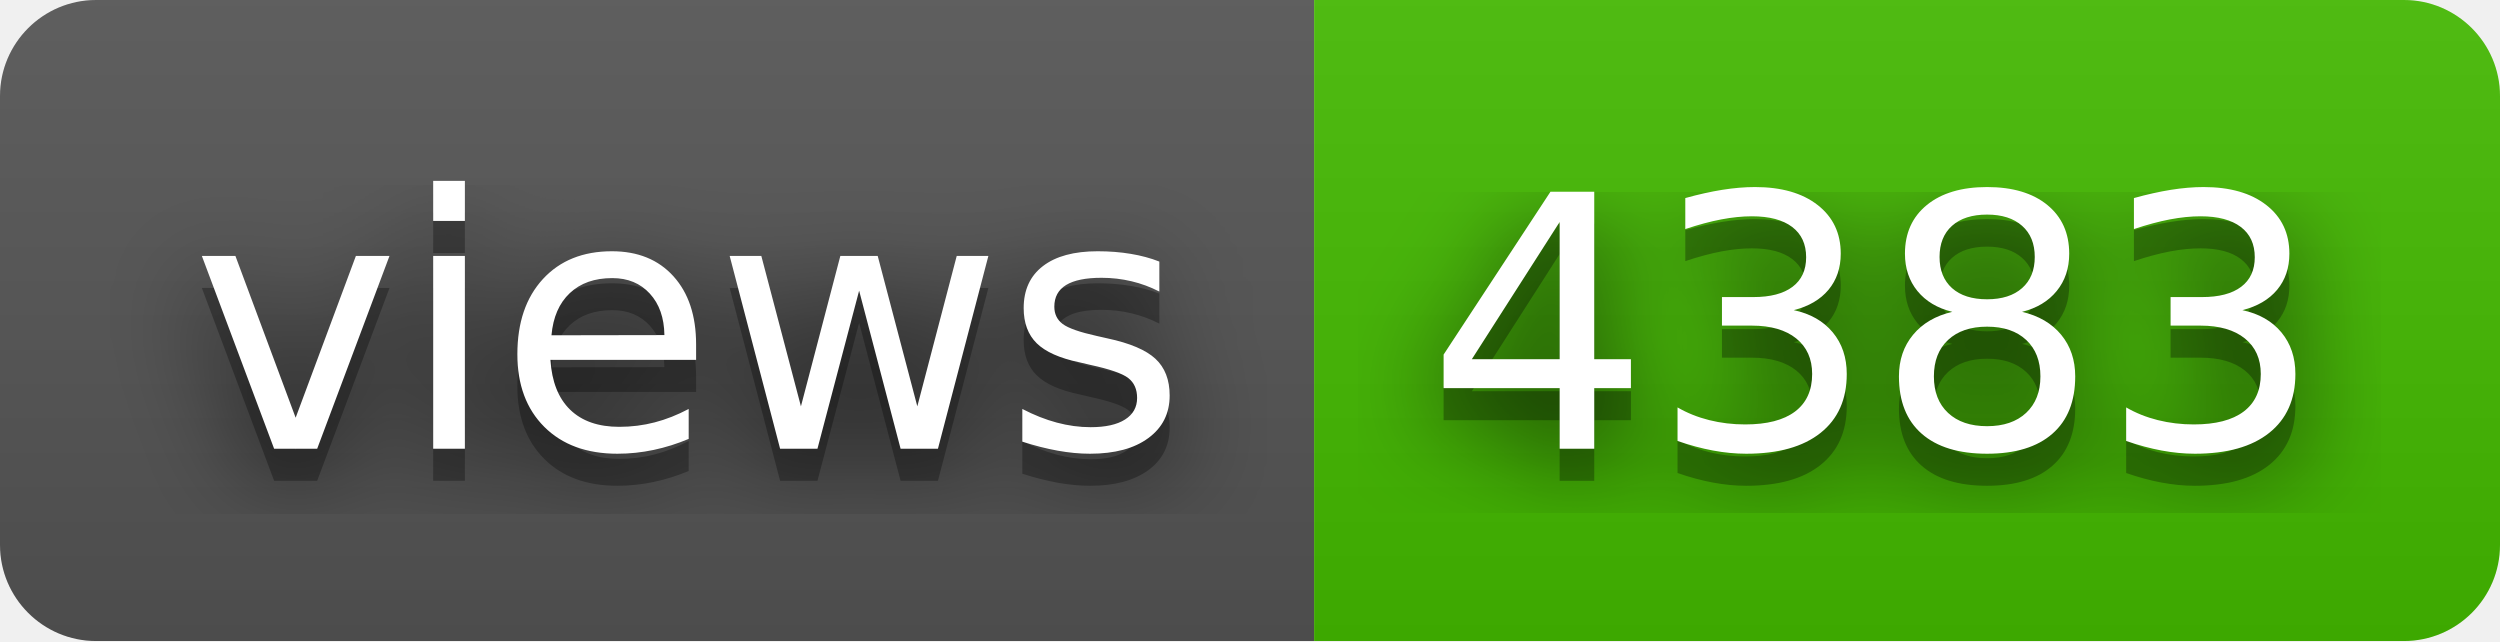
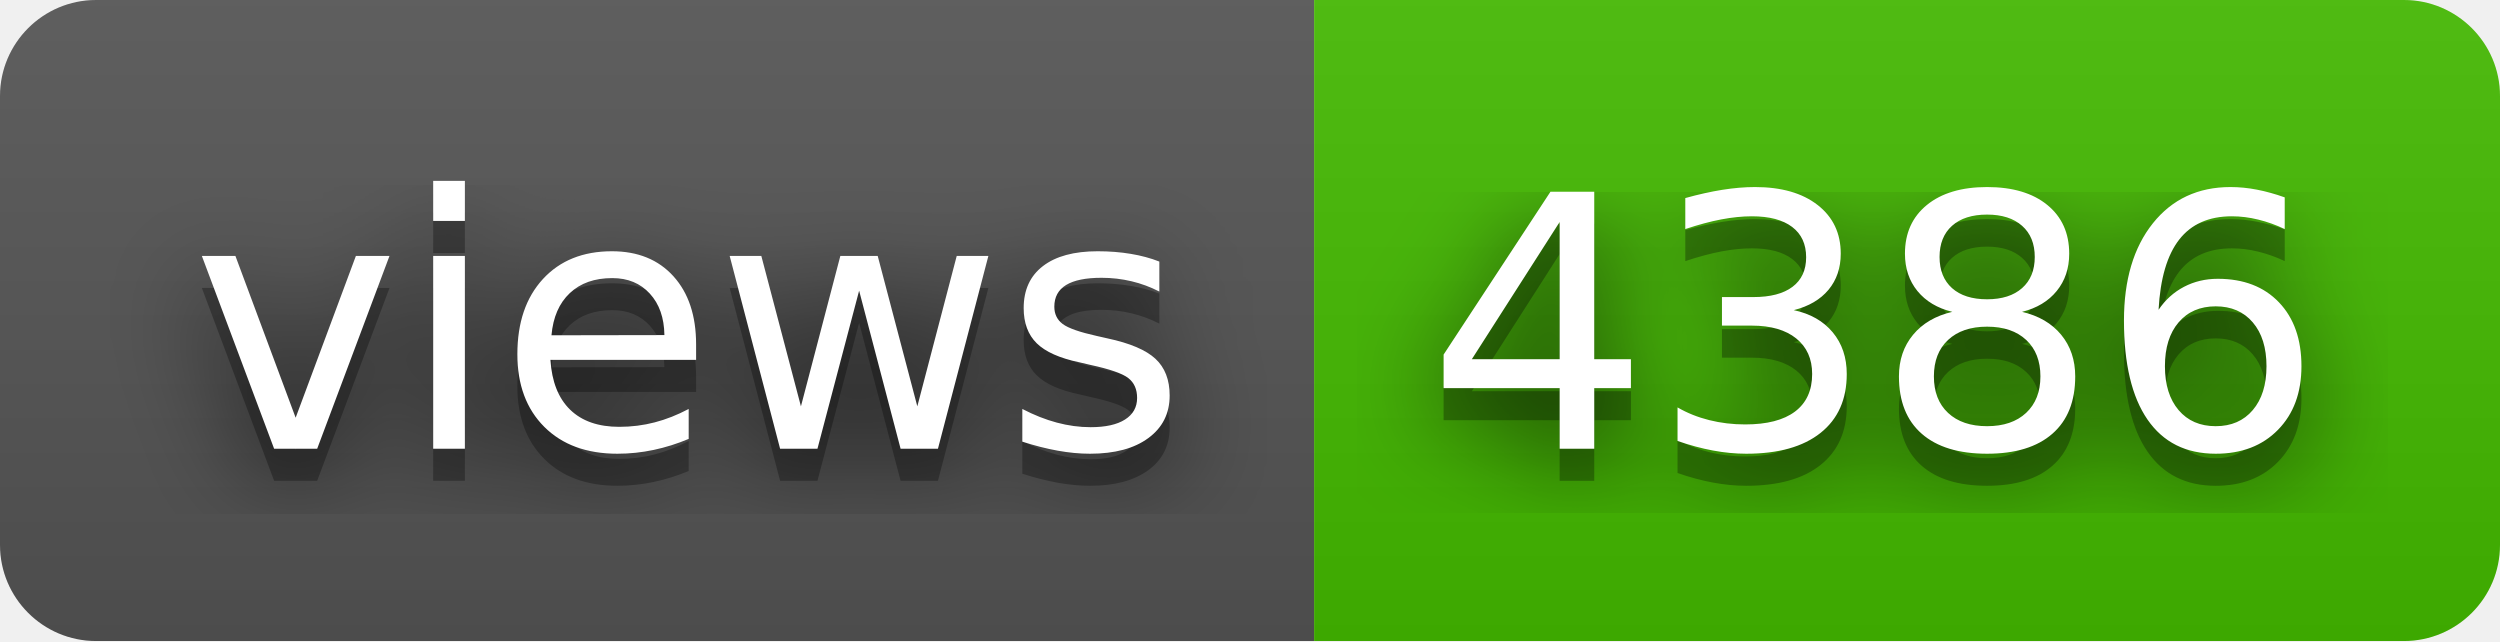
- <svg xmlns="http://www.w3.org/2000/svg" width="78" height="20" role="img" aria-label="views: 4383">
+ <svg xmlns="http://www.w3.org/2000/svg" width="78" height="20" role="img" aria-label="views: 4386">
  <filter id="blur">
    <feGaussianBlur stdDeviation="16" />
  </filter>
  <linearGradient id="s" x2="0" y2="100%">
    <stop offset="0" stop-color="#bbb" stop-opacity=".1" />
    <stop offset="1" stop-opacity=".1" />
  </linearGradient>
  <clipPath id="r">
    <rect width="78" height="20" rx="3" />
  </clipPath>
  <g clip-path="url(#r)">
    <rect width="41" height="20" fill="#555" />
    <rect x="41" width="37" height="20" fill="#4b0" />
    <rect width="78" height="20" fill="url(#s)" />
  </g>
  <g fill="#fff" text-anchor="middle" font-family="Verdana,Geneva,DejaVu Sans,sans-serif" text-rendering="geometricPrecision" font-size="110">
    <g transform="scale(.1)">
      <g aria-hidden="true" fill="#010101">
        <text x="215" y="150" fill-opacity=".8" filter="url(#blur)" textLength="310">views</text>
        <text x="215" y="150" fill-opacity=".3" textLength="310">views</text>
      </g>
      <text x="215" y="140" textLength="310">views</text>
    </g>
    <g transform="scale(.1)">
      <g aria-hidden="true" fill="#010101">
-         <text x="585" y="150" fill-opacity=".8" filter="url(#blur)" textLength="270">4383</text>
-         <text x="585" y="150" fill-opacity=".3" textLength="270">4383</text>
+         <text x="585" y="150" fill-opacity=".8" filter="url(#blur)" textLength="270">4386</text>
+         <text x="585" y="150" fill-opacity=".3" textLength="270">4386</text>
      </g>
-       <text x="585" y="140" textLength="270">4383</text>
+       <text x="585" y="140" textLength="270">4386</text>
    </g>
  </g>
</svg>
